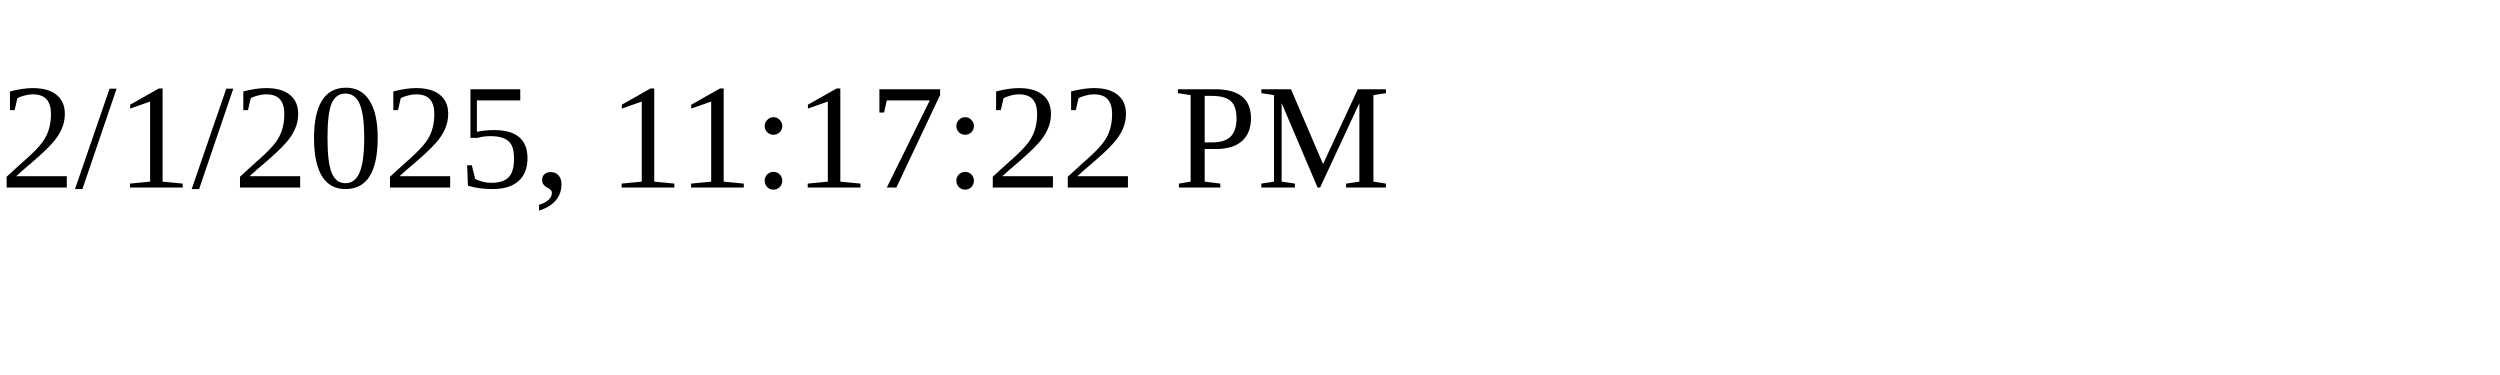
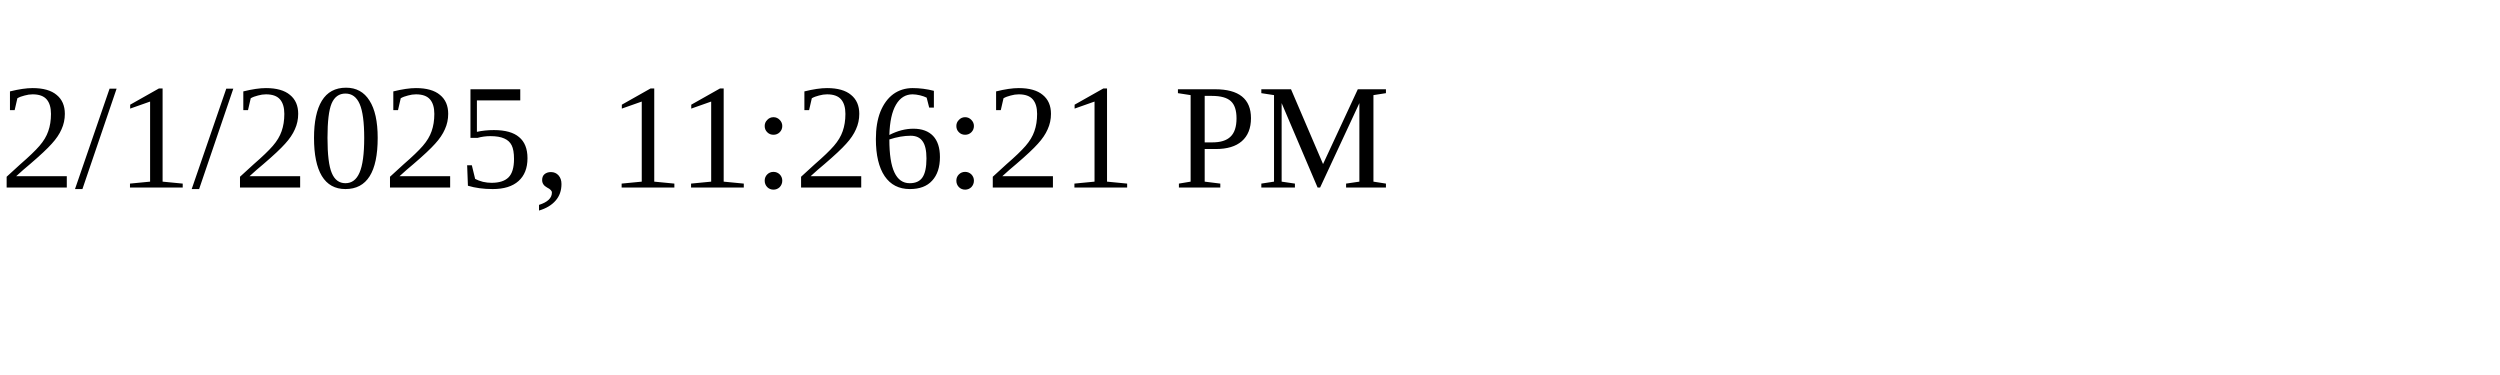
<svg xmlns="http://www.w3.org/2000/svg" height="30" width="200">
-   <text x="0" y="15">2/1/2025, 11:17:22 PM</text>
+   <text x="0" y="15">2/1/2025, 11:26:21 PM</text>
</svg>
